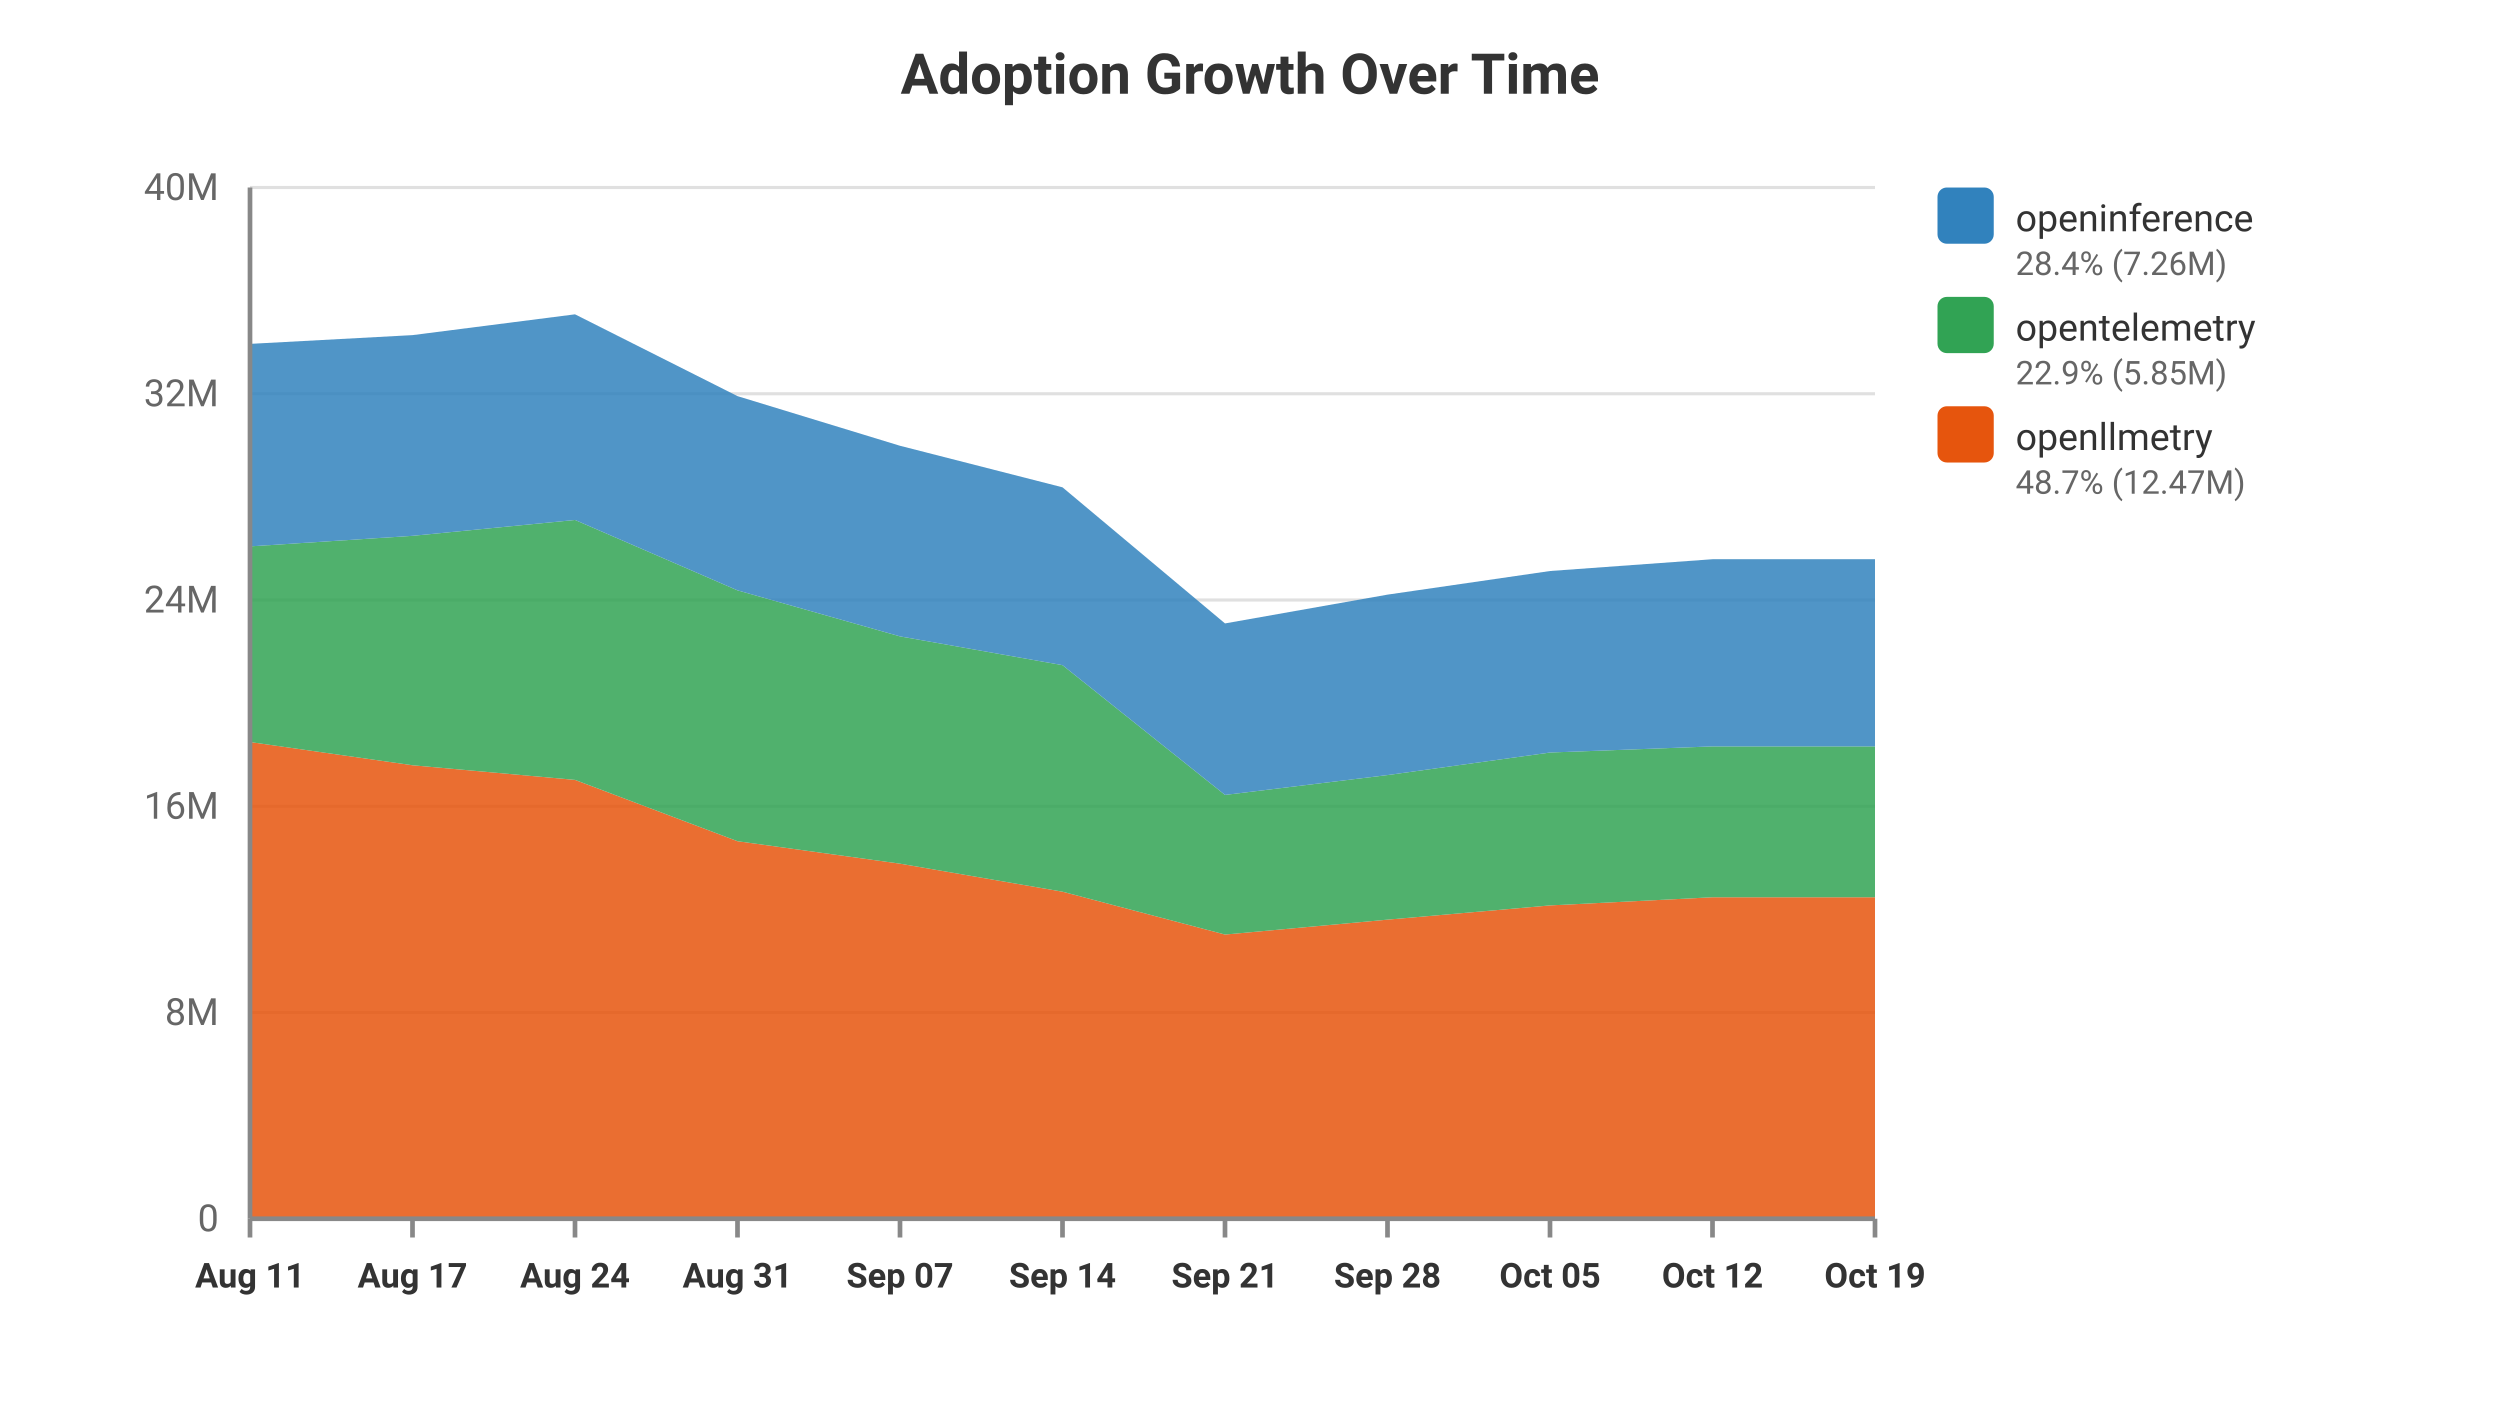
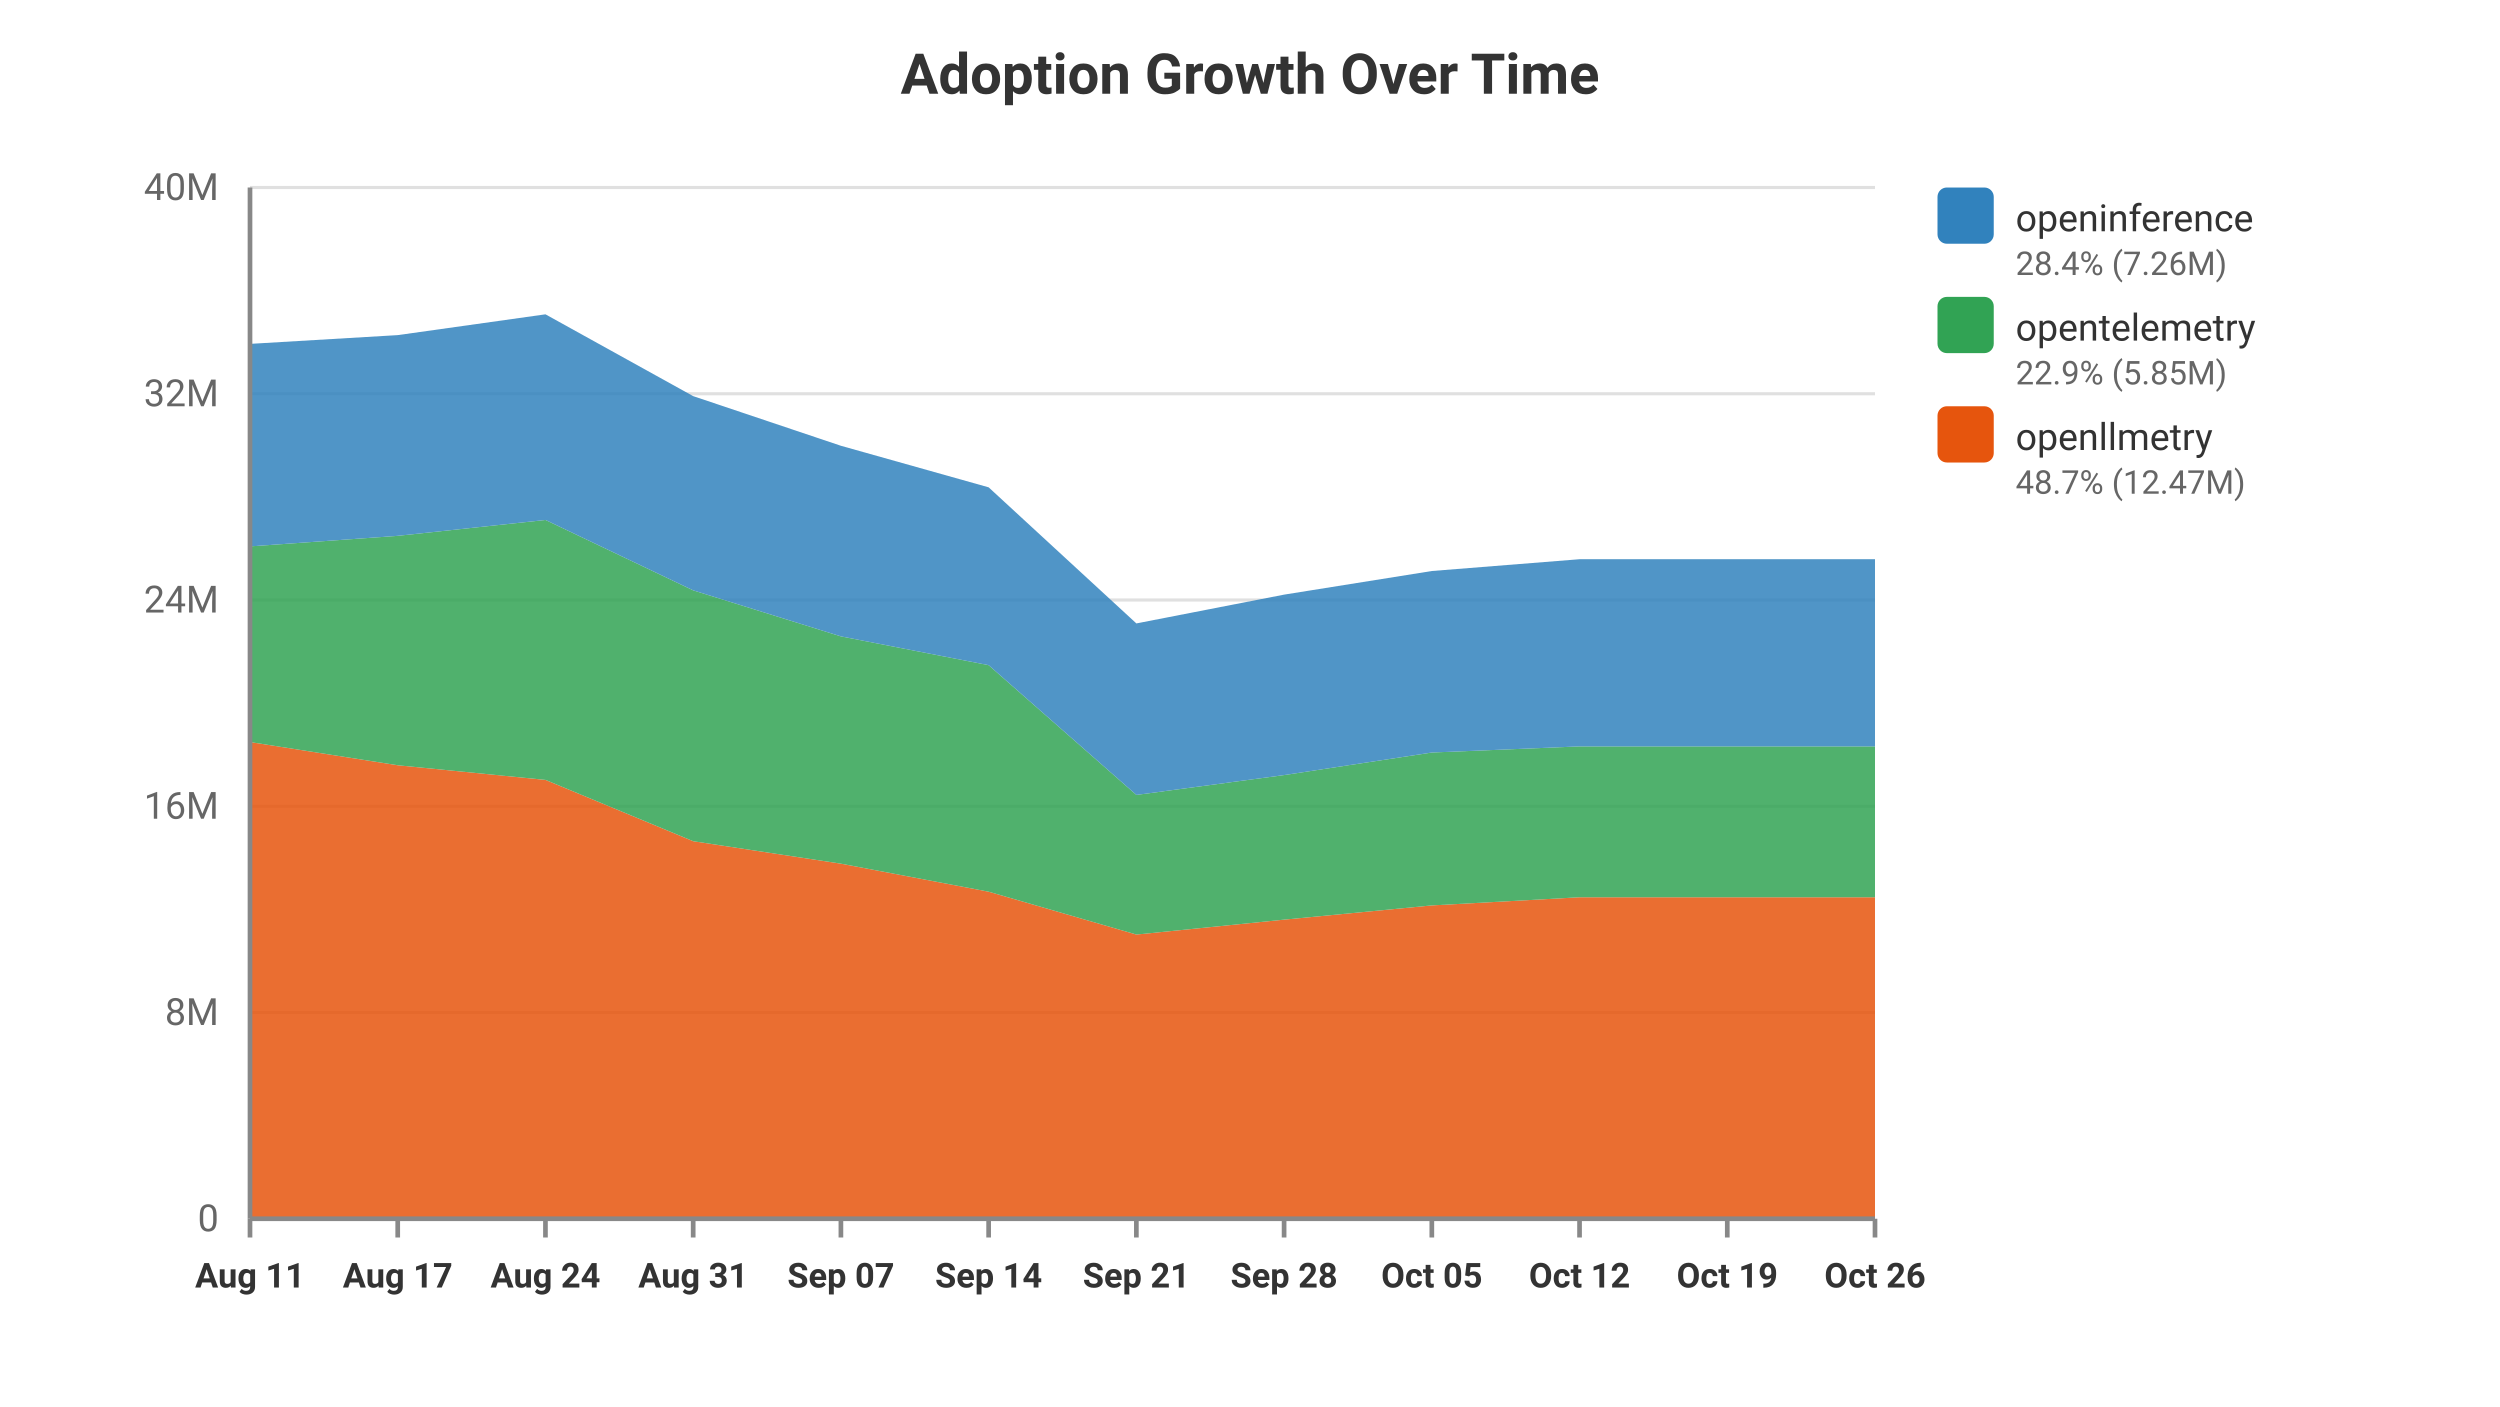
<svg xmlns="http://www.w3.org/2000/svg" viewBox="0 0 800 450" width="100%" height="100%" style="background-color: #ffffff; font-family: -apple-system, BlinkMacSystemFont, Segoe UI, Roboto, Helvetica, Arial, sans-serif;">
  <text x="400.0" y="30" text-anchor="middle" font-size="18" font-weight="bold" fill="#333">Adoption Growth Over Time</text>
  <line x1="80" y1="390.0" x2="600" y2="390.0" stroke="#e0e0e0" stroke-width="1" />
  <text x="70" y="394.0" text-anchor="end" font-size="12" fill="#666">0</text>
  <line x1="80" y1="324.0" x2="600" y2="324.0" stroke="#e0e0e0" stroke-width="1" />
  <text x="70" y="328.0" text-anchor="end" font-size="12" fill="#666">8M</text>
  <line x1="80" y1="258.0" x2="600" y2="258.0" stroke="#e0e0e0" stroke-width="1" />
  <text x="70" y="262.0" text-anchor="end" font-size="12" fill="#666">16M</text>
  <line x1="80" y1="192.0" x2="600" y2="192.0" stroke="#e0e0e0" stroke-width="1" />
  <text x="70" y="196.0" text-anchor="end" font-size="12" fill="#666">24M</text>
  <line x1="80" y1="126.0" x2="600" y2="126.0" stroke="#e0e0e0" stroke-width="1" />
  <text x="70" y="130.0" text-anchor="end" font-size="12" fill="#666">32M</text>
  <line x1="80" y1="60.0" x2="600" y2="60.0" stroke="#e0e0e0" stroke-width="1" />
  <text x="70" y="64.0" text-anchor="end" font-size="12" fill="#666">40M</text>
-   <polygon points="80.0,237.454 132.0,244.886 184.0,249.568 236.0,269.188 288.0,276.375 340.0,285.344 392.0,299.056 444.0,294.282 496.0,289.73 548.0,287.123 600.0,287.123 600.0,390.0 548.0,390.0 496.0,390.0 444.0,390.0 392.0,390.0 340.0,390.0 288.0,390.0 236.0,390.0 184.0,390.0 132.0,390.0 80.0,390.0" fill="#e6550d" opacity="0.85" />
-   <polygon points="80.0,174.838 132.0,171.463 184.0,166.384 236.0,188.913 288.0,203.643 340.0,212.854 392.0,254.372 444.0,248.02 496.0,240.805 548.0,238.844 600.0,238.844 600.0,287.123 548.0,287.123 496.0,289.73 444.0,294.282 392.0,299.056 340.0,285.344 288.0,276.375 236.0,269.188 184.0,249.568 132.0,244.886 80.0,237.454" fill="#31a354" opacity="0.85" />
-   <polygon points="80.0,110.04 132.0,107.238 184.0,100.582 236.0,126.762 288.0,142.647 340.0,155.945 392.0,199.496 444.0,190.281 496.0,182.723 548.0,178.951 600.0,178.951 600.0,238.844 548.0,238.844 496.0,240.805 444.0,248.02 392.0,254.372 340.0,212.854 288.0,203.643 236.0,188.913 184.0,166.384 132.0,171.463 80.0,174.838" fill="#3182bd" opacity="0.85" />
+   <polygon points="80.0,237.454 127.273,244.886 174.545,249.568 221.818,269.188 269.091,276.375 316.364,285.344 363.636,299.056 410.909,294.282 458.182,289.73 505.455,287.123 552.727,287.123 600.0,287.123 600.0,390.0 552.727,390.0 505.455,390.0 458.182,390.0 410.909,390.0 363.636,390.0 316.364,390.0 269.091,390.0 221.818,390.0 174.545,390.0 127.273,390.0 80.0,390.0" fill="#e6550d" opacity="0.85" />
+   <polygon points="80.0,174.838 127.273,171.463 174.545,166.384 221.818,188.913 269.091,203.643 316.364,212.854 363.636,254.372 410.909,248.02 458.182,240.805 505.455,238.844 552.727,238.844 600.0,238.844 600.0,287.123 552.727,287.123 505.455,287.123 458.182,289.73 410.909,294.282 363.636,299.056 316.364,285.344 269.091,276.375 221.818,269.188 174.545,249.568 127.273,244.886 80.0,237.454" fill="#31a354" opacity="0.85" />
+   <polygon points="80.0,110.04 127.273,107.238 174.545,100.582 221.818,126.762 269.091,142.647 316.364,155.945 363.636,199.496 410.909,190.281 458.182,182.723 505.455,178.951 552.727,178.951 600.0,178.951 600.0,238.844 552.727,238.844 505.455,238.844 458.182,240.805 410.909,248.02 363.636,254.372 316.364,212.854 269.091,203.643 221.818,188.913 174.545,166.384 127.273,171.463 80.0,174.838" fill="#3182bd" opacity="0.85" />
  <line x1="80.0" y1="390" x2="80.0" y2="396" stroke="#888" stroke-width="1.5" />
  <text x="80.0" y="412" text-anchor="middle" font-size="11" font-weight="bold" fill="#333">Aug 11</text>
-   <line x1="132.0" y1="390" x2="132.0" y2="396" stroke="#888" stroke-width="1.5" />
-   <text x="132.0" y="412" text-anchor="middle" font-size="11" font-weight="bold" fill="#333">Aug 17</text>
-   <line x1="184.0" y1="390" x2="184.0" y2="396" stroke="#888" stroke-width="1.5" />
-   <text x="184.0" y="412" text-anchor="middle" font-size="11" font-weight="bold" fill="#333">Aug 24</text>
-   <line x1="236.0" y1="390" x2="236.0" y2="396" stroke="#888" stroke-width="1.5" />
-   <text x="236.0" y="412" text-anchor="middle" font-size="11" font-weight="bold" fill="#333">Aug 31</text>
-   <line x1="288.0" y1="390" x2="288.0" y2="396" stroke="#888" stroke-width="1.5" />
-   <text x="288.0" y="412" text-anchor="middle" font-size="11" font-weight="bold" fill="#333">Sep 07</text>
-   <line x1="340.0" y1="390" x2="340.0" y2="396" stroke="#888" stroke-width="1.5" />
-   <text x="340.0" y="412" text-anchor="middle" font-size="11" font-weight="bold" fill="#333">Sep 14</text>
-   <line x1="392.0" y1="390" x2="392.0" y2="396" stroke="#888" stroke-width="1.5" />
-   <text x="392.0" y="412" text-anchor="middle" font-size="11" font-weight="bold" fill="#333">Sep 21</text>
-   <line x1="444.0" y1="390" x2="444.0" y2="396" stroke="#888" stroke-width="1.5" />
-   <text x="444.0" y="412" text-anchor="middle" font-size="11" font-weight="bold" fill="#333">Sep 28</text>
-   <line x1="496.0" y1="390" x2="496.0" y2="396" stroke="#888" stroke-width="1.5" />
-   <text x="496.0" y="412" text-anchor="middle" font-size="11" font-weight="bold" fill="#333">Oct 05</text>
-   <line x1="548.0" y1="390" x2="548.0" y2="396" stroke="#888" stroke-width="1.5" />
-   <text x="548.0" y="412" text-anchor="middle" font-size="11" font-weight="bold" fill="#333">Oct 12</text>
+   <line x1="127.273" y1="390" x2="127.273" y2="396" stroke="#888" stroke-width="1.5" />
+   <text x="127.273" y="412" text-anchor="middle" font-size="11" font-weight="bold" fill="#333">Aug 17</text>
+   <line x1="174.545" y1="390" x2="174.545" y2="396" stroke="#888" stroke-width="1.5" />
+   <text x="174.545" y="412" text-anchor="middle" font-size="11" font-weight="bold" fill="#333">Aug 24</text>
+   <line x1="221.818" y1="390" x2="221.818" y2="396" stroke="#888" stroke-width="1.5" />
+   <text x="221.818" y="412" text-anchor="middle" font-size="11" font-weight="bold" fill="#333">Aug 31</text>
+   <line x1="269.091" y1="390" x2="269.091" y2="396" stroke="#888" stroke-width="1.5" />
+   <text x="269.091" y="412" text-anchor="middle" font-size="11" font-weight="bold" fill="#333">Sep 07</text>
+   <line x1="316.364" y1="390" x2="316.364" y2="396" stroke="#888" stroke-width="1.5" />
+   <text x="316.364" y="412" text-anchor="middle" font-size="11" font-weight="bold" fill="#333">Sep 14</text>
+   <line x1="363.636" y1="390" x2="363.636" y2="396" stroke="#888" stroke-width="1.5" />
+   <text x="363.636" y="412" text-anchor="middle" font-size="11" font-weight="bold" fill="#333">Sep 21</text>
+   <line x1="410.909" y1="390" x2="410.909" y2="396" stroke="#888" stroke-width="1.5" />
+   <text x="410.909" y="412" text-anchor="middle" font-size="11" font-weight="bold" fill="#333">Sep 28</text>
+   <line x1="458.182" y1="390" x2="458.182" y2="396" stroke="#888" stroke-width="1.5" />
+   <text x="458.182" y="412" text-anchor="middle" font-size="11" font-weight="bold" fill="#333">Oct 05</text>
+   <line x1="505.455" y1="390" x2="505.455" y2="396" stroke="#888" stroke-width="1.5" />
+   <text x="505.455" y="412" text-anchor="middle" font-size="11" font-weight="bold" fill="#333">Oct 12</text>
+   <line x1="552.727" y1="390" x2="552.727" y2="396" stroke="#888" stroke-width="1.5" />
+   <text x="552.727" y="412" text-anchor="middle" font-size="11" font-weight="bold" fill="#333">Oct 19</text>
  <line x1="600.0" y1="390" x2="600.0" y2="396" stroke="#888" stroke-width="1.5" />
-   <text x="600.0" y="412" text-anchor="middle" font-size="11" font-weight="bold" fill="#333">Oct 19</text>
+   <text x="600.0" y="412" text-anchor="middle" font-size="11" font-weight="bold" fill="#333">Oct 26</text>
  <rect x="620" y="60" width="18" height="18" fill="#3182bd" rx="3" />
  <text x="645" y="74" font-size="12" fill="#333">openinference</text>
  <text x="645" y="88" font-size="10.5" fill="#666">28.4% (7.26M)</text>
  <rect x="620" y="95" width="18" height="18" fill="#31a354" rx="3" />
  <text x="645" y="109" font-size="12" fill="#333">opentelemetry</text>
  <text x="645" y="123" font-size="10.5" fill="#666">22.9% (5.85M)</text>
  <rect x="620" y="130" width="18" height="18" fill="#e6550d" rx="3" />
  <text x="645" y="144" font-size="12" fill="#333">openllmetry</text>
  <text x="645" y="158" font-size="10.5" fill="#666">48.7% (12.47M)</text>
  <line x1="80" y1="60" x2="80" y2="390" stroke="#888" stroke-width="1.5" />
  <line x1="80" y1="390" x2="600" y2="390" stroke="#888" stroke-width="1.5" />
</svg>
